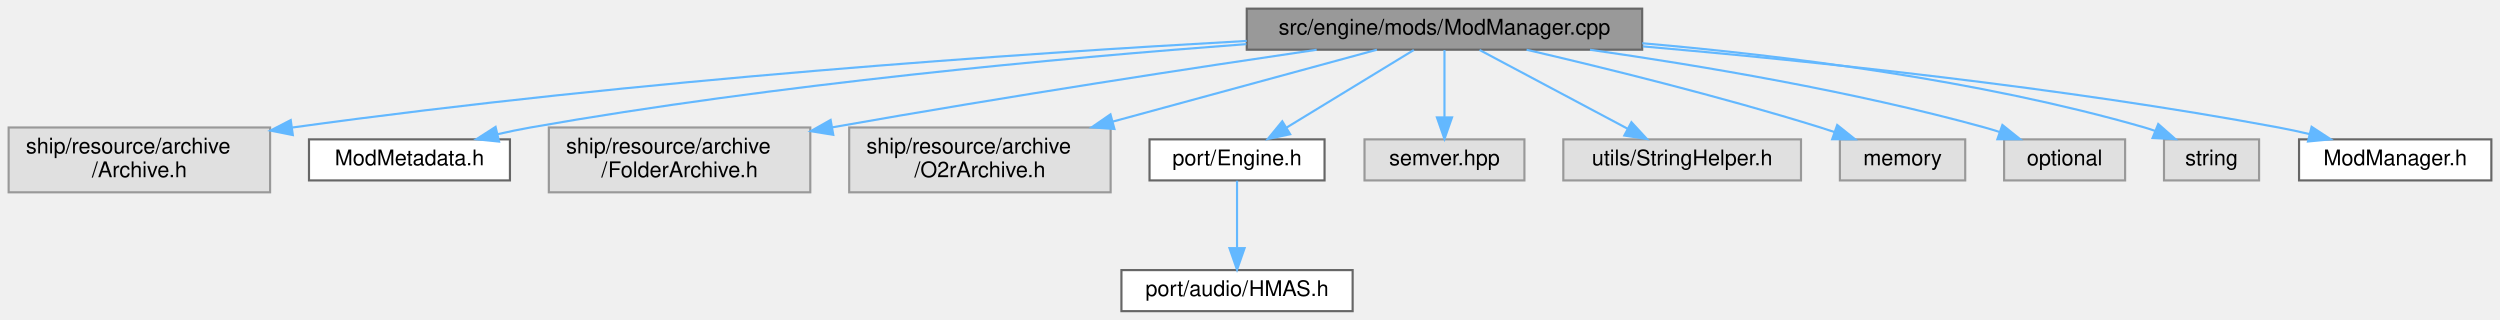
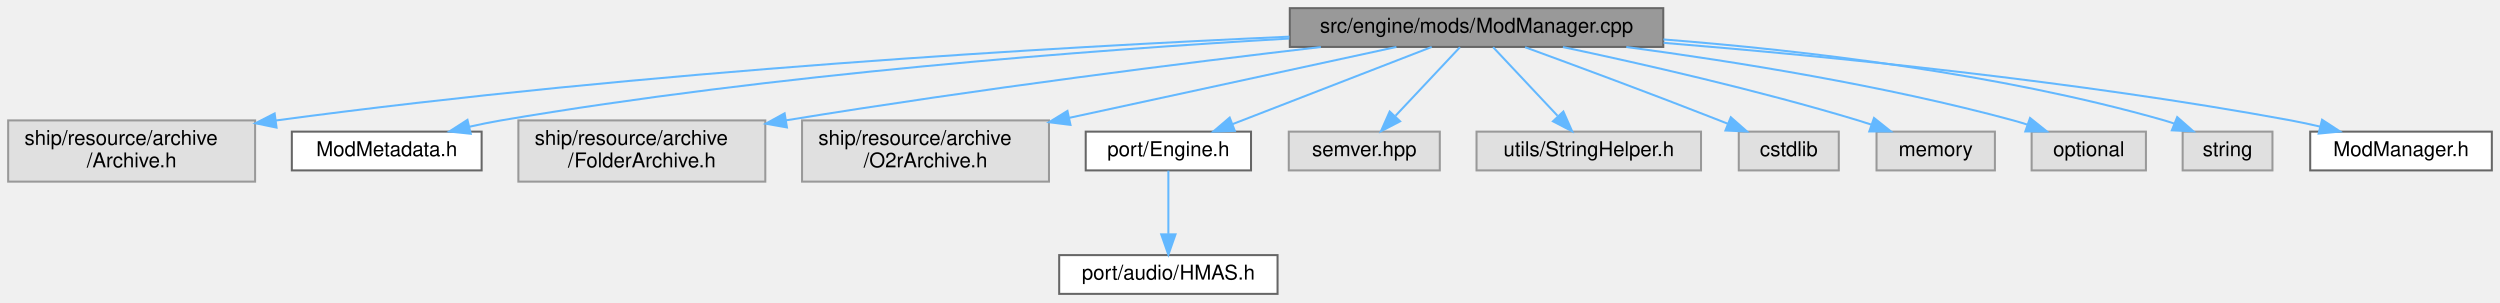
- <svg xmlns="http://www.w3.org/2000/svg" xmlns:xlink="http://www.w3.org/1999/xlink" width="1157pt" height="148pt" viewBox="0.00 0.00 1157.00 148.00">
+ <svg xmlns="http://www.w3.org/2000/svg" xmlns:xlink="http://www.w3.org/1999/xlink" width="1225pt" height="148pt" viewBox="0.00 0.00 1225.00 148.00">
  <g id="graph0" class="graph" transform="scale(1 1) rotate(0) translate(4 144)">
    <g id="Node000001" class="node">
      <g id="a_Node000001">
        <a xlink:title=" ">
-           <polygon fill="#999999" stroke="#666666" points="756,-140 573,-140 573,-121 756,-121 756,-140" />
-           <text text-anchor="middle" x="664.5" y="-128" font-family="Helvetica,sans-Serif" font-size="10.00">src/engine/mods/ModManager.cpp</text>
+           <polygon fill="#999999" stroke="#666666" points="811,-140 628,-140 628,-121 811,-121 811,-140" />
+           <text text-anchor="middle" x="719.5" y="-128" font-family="Helvetica,sans-Serif" font-size="10.00">src/engine/mods/ModManager.cpp</text>
        </a>
      </g>
    </g>
    <g id="Node000002" class="node">
      <g id="a_Node000002">
        <a xlink:title=" ">
          <polygon fill="#e0e0e0" stroke="#999999" points="121,-85 0,-85 0,-55 121,-55 121,-85" />
          <text text-anchor="start" x="8" y="-73" font-family="Helvetica,sans-Serif" font-size="10.00">ship/resource/archive</text>
          <text text-anchor="middle" x="60.5" y="-62" font-family="Helvetica,sans-Serif" font-size="10.00">/Archive.h</text>
        </a>
      </g>
    </g>
    <g id="edge1_Node000001_Node000002" class="edge">
      <g id="a_edge1_Node000001_Node000002">
        <a xlink:title=" ">
-           <path fill="none" stroke="#63b8ff" d="M572.97,-125.06C468.52,-119.27 292.43,-107.32 131.24,-84.98" />
-           <polygon fill="#63b8ff" stroke="#63b8ff" points="131.52,-81.49 121.13,-83.57 130.55,-88.42 131.52,-81.49" />
+           <path fill="none" stroke="#63b8ff" d="M627.82,-126.04C513.76,-120.96 312.92,-109.45 131.14,-84.96" />
+           <polygon fill="#63b8ff" stroke="#63b8ff" points="131.51,-81.48 121.13,-83.6 130.57,-88.41 131.51,-81.48" />
        </a>
      </g>
    </g>
    <g id="Node000003" class="node">
      <g id="a_Node000003">
        <a xlink:href="ModMetadata_8h.html" target="_top" xlink:title=" ">
          <polygon fill="white" stroke="#666666" points="232,-79.5 139,-79.5 139,-60.5 232,-60.5 232,-79.5" />
          <text text-anchor="middle" x="185.5" y="-67.5" font-family="Helvetica,sans-Serif" font-size="10.00">ModMetadata.h</text>
        </a>
      </g>
    </g>
    <g id="edge2_Node000001_Node000003" class="edge">
      <g id="a_edge2_Node000001_Node000003">
        <a xlink:title=" ">
-           <path fill="none" stroke="#63b8ff" d="M572.81,-123.58C486.77,-117.15 354.76,-105.01 241.5,-85 236.51,-84.12 231.3,-83.04 226.16,-81.87" />
-           <polygon fill="#63b8ff" stroke="#63b8ff" points="226.97,-78.47 216.44,-79.56 225.35,-85.28 226.97,-78.47" />
+           <path fill="none" stroke="#63b8ff" d="M627.77,-125.11C531.14,-119.52 374.8,-107.73 241.5,-85 236.44,-84.14 231.17,-83.06 225.97,-81.89" />
+           <polygon fill="#63b8ff" stroke="#63b8ff" points="226.67,-78.46 216.13,-79.55 225.05,-85.27 226.67,-78.46" />
        </a>
      </g>
    </g>
    <g id="Node000004" class="node">
      <g id="a_Node000004">
        <a xlink:title=" ">
          <polygon fill="#e0e0e0" stroke="#999999" points="371,-85 250,-85 250,-55 371,-55 371,-85" />
          <text text-anchor="start" x="258" y="-73" font-family="Helvetica,sans-Serif" font-size="10.00">ship/resource/archive</text>
          <text text-anchor="middle" x="310.5" y="-62" font-family="Helvetica,sans-Serif" font-size="10.00">/FolderArchive.h</text>
        </a>
      </g>
    </g>
    <g id="edge3_Node000001_Node000004" class="edge">
      <g id="a_edge3_Node000001_Node000004">
        <a xlink:title=" ">
-           <path fill="none" stroke="#63b8ff" d="M605.36,-120.97C550.02,-112.83 464.8,-99.85 381.11,-85.06" />
-           <polygon fill="#63b8ff" stroke="#63b8ff" points="381.64,-81.6 371.18,-83.3 380.41,-88.49 381.64,-81.6" />
+           <path fill="none" stroke="#63b8ff" d="M643.21,-120.96C576.65,-113.18 477.26,-100.73 381.06,-85.02" />
+           <polygon fill="#63b8ff" stroke="#63b8ff" points="381.6,-81.56 371.16,-83.39 380.46,-88.47 381.6,-81.56" />
        </a>
      </g>
    </g>
    <g id="Node000005" class="node">
      <g id="a_Node000005">
        <a xlink:title=" ">
          <polygon fill="#e0e0e0" stroke="#999999" points="510,-85 389,-85 389,-55 510,-55 510,-85" />
          <text text-anchor="start" x="397" y="-73" font-family="Helvetica,sans-Serif" font-size="10.00">ship/resource/archive</text>
          <text text-anchor="middle" x="449.5" y="-62" font-family="Helvetica,sans-Serif" font-size="10.00">/O2rArchive.h</text>
        </a>
      </g>
    </g>
    <g id="edge4_Node000001_Node000005" class="edge">
      <g id="a_edge4_Node000001_Node000005">
        <a xlink:title=" ">
-           <path fill="none" stroke="#63b8ff" d="M633.24,-120.99C601.28,-112.3 550.81,-98.57 510.84,-87.69" />
-           <polygon fill="#63b8ff" stroke="#63b8ff" points="511.76,-84.31 501.19,-85.06 509.92,-91.07 511.76,-84.31" />
+           <path fill="none" stroke="#63b8ff" d="M680.24,-120.99C638.35,-111.92 571.12,-97.35 520.02,-86.28" />
+           <polygon fill="#63b8ff" stroke="#63b8ff" points="520.53,-82.81 510.02,-84.11 519.05,-89.65 520.53,-82.81" />
        </a>
      </g>
    </g>
    <g id="Node000006" class="node">
      <g id="a_Node000006">
        <a xlink:href="Engine_8h.html" target="_top" xlink:title=" ">
          <polygon fill="white" stroke="#666666" points="609,-79.5 528,-79.5 528,-60.5 609,-60.5 609,-79.5" />
          <text text-anchor="middle" x="568.5" y="-67.5" font-family="Helvetica,sans-Serif" font-size="10.00">port/Engine.h</text>
        </a>
      </g>
    </g>
    <g id="edge5_Node000001_Node000006" class="edge">
      <g id="a_edge5_Node000001_Node000006">
        <a xlink:title=" ">
-           <path fill="none" stroke="#63b8ff" d="M650.33,-120.87C634.81,-111.41 609.67,-96.09 591.35,-84.92" />
-           <polygon fill="#63b8ff" stroke="#63b8ff" points="593.08,-81.88 582.72,-79.67 589.44,-87.86 593.08,-81.88" />
+           <path fill="none" stroke="#63b8ff" d="M697.54,-120.99C671.82,-111.03 629.02,-94.45 599.82,-83.13" />
+           <polygon fill="#63b8ff" stroke="#63b8ff" points="601.07,-79.87 590.48,-79.52 598.54,-86.39 601.07,-79.87" />
        </a>
      </g>
    </g>
    <g id="Node000008" class="node">
      <g id="a_Node000008">
        <a xlink:title=" ">
          <polygon fill="#e0e0e0" stroke="#999999" points="701.5,-79.5 627.5,-79.5 627.5,-60.5 701.5,-60.5 701.5,-79.5" />
          <text text-anchor="middle" x="664.5" y="-67.5" font-family="Helvetica,sans-Serif" font-size="10.00">semver.hpp</text>
        </a>
      </g>
    </g>
    <g id="edge7_Node000001_Node000008" class="edge">
      <g id="a_edge7_Node000001_Node000008">
        <a xlink:title=" ">
-           <path fill="none" stroke="#63b8ff" d="M664.5,-120.87C664.5,-112.75 664.5,-100.31 664.5,-89.89" />
-           <polygon fill="#63b8ff" stroke="#63b8ff" points="668,-89.67 664.5,-79.67 661,-89.67 668,-89.67" />
+           <path fill="none" stroke="#63b8ff" d="M711.38,-120.87C703.1,-112.05 690.03,-98.16 679.8,-87.27" />
+           <polygon fill="#63b8ff" stroke="#63b8ff" points="682.05,-84.56 672.65,-79.67 676.95,-89.35 682.05,-84.56" />
        </a>
      </g>
    </g>
    <g id="Node000009" class="node">
      <g id="a_Node000009">
        <a xlink:title=" ">
          <polygon fill="#e0e0e0" stroke="#999999" points="829.5,-79.5 719.5,-79.5 719.5,-60.5 829.5,-60.5 829.5,-79.5" />
          <text text-anchor="middle" x="774.5" y="-67.5" font-family="Helvetica,sans-Serif" font-size="10.00">utils/StringHelper.h</text>
        </a>
      </g>
    </g>
    <g id="edge8_Node000001_Node000009" class="edge">
      <g id="a_edge8_Node000001_Node000009">
        <a xlink:title=" ">
-           <path fill="none" stroke="#63b8ff" d="M680.73,-120.87C698.77,-111.28 728.12,-95.67 749.18,-84.47" />
-           <polygon fill="#63b8ff" stroke="#63b8ff" points="751.02,-87.45 758.2,-79.67 747.73,-81.27 751.02,-87.45" />
+           <path fill="none" stroke="#63b8ff" d="M727.62,-120.87C735.9,-112.05 748.97,-98.16 759.2,-87.27" />
+           <polygon fill="#63b8ff" stroke="#63b8ff" points="762.05,-89.35 766.35,-79.67 756.95,-84.56 762.05,-89.35" />
        </a>
      </g>
    </g>
    <g id="Node000010" class="node">
      <g id="a_Node000010">
        <a xlink:title=" ">
-           <polygon fill="#e0e0e0" stroke="#999999" points="905.5,-79.5 847.5,-79.5 847.5,-60.5 905.5,-60.5 905.5,-79.5" />
-           <text text-anchor="middle" x="876.5" y="-67.5" font-family="Helvetica,sans-Serif" font-size="10.00">memory</text>
+           <polygon fill="#e0e0e0" stroke="#999999" points="897,-79.5 848,-79.5 848,-60.5 897,-60.5 897,-79.5" />
+           <text text-anchor="middle" x="872.5" y="-67.5" font-family="Helvetica,sans-Serif" font-size="10.00">cstdlib</text>
        </a>
      </g>
    </g>
    <g id="edge9_Node000001_Node000010" class="edge">
      <g id="a_edge9_Node000001_Node000010">
        <a xlink:title=" ">
-           <path fill="none" stroke="#63b8ff" d="M702.49,-120.97C737.95,-112.73 792.2,-99.41 838.5,-85 840.63,-84.34 842.81,-83.63 845,-82.88" />
-           <polygon fill="#63b8ff" stroke="#63b8ff" points="846.26,-86.15 854.53,-79.53 843.93,-79.55 846.26,-86.15" />
+           <path fill="none" stroke="#63b8ff" d="M743.29,-120.86C767.38,-112.06 805.65,-97.9 838.5,-85 839.87,-84.46 841.28,-83.9 842.69,-83.34" />
+           <polygon fill="#63b8ff" stroke="#63b8ff" points="844.09,-86.55 852.05,-79.55 841.46,-80.06 844.09,-86.55" />
        </a>
      </g>
    </g>
    <g id="Node000011" class="node">
      <g id="a_Node000011">
        <a xlink:title=" ">
-           <polygon fill="#e0e0e0" stroke="#999999" points="979.5,-79.5 923.5,-79.5 923.5,-60.5 979.5,-60.5 979.5,-79.5" />
-           <text text-anchor="middle" x="951.5" y="-67.5" font-family="Helvetica,sans-Serif" font-size="10.00">optional</text>
+           <polygon fill="#e0e0e0" stroke="#999999" points="973.5,-79.5 915.5,-79.5 915.5,-60.5 973.5,-60.5 973.5,-79.5" />
+           <text text-anchor="middle" x="944.5" y="-67.5" font-family="Helvetica,sans-Serif" font-size="10.00">memory</text>
        </a>
      </g>
    </g>
    <g id="edge10_Node000001_Node000011" class="edge">
      <g id="a_edge10_Node000001_Node000011">
        <a xlink:title=" ">
-           <path fill="none" stroke="#63b8ff" d="M731.84,-120.97C782.59,-113.71 853.62,-101.78 914.5,-85 916.79,-84.37 919.14,-83.65 921.48,-82.89" />
-           <polygon fill="#63b8ff" stroke="#63b8ff" points="922.71,-86.16 930.98,-79.54 920.39,-79.56 922.71,-86.16" />
+           <path fill="none" stroke="#63b8ff" d="M761.84,-120.93C800,-112.86 857.46,-99.81 906.5,-85 908.63,-84.36 910.82,-83.66 913.01,-82.93" />
+           <polygon fill="#63b8ff" stroke="#63b8ff" points="914.26,-86.2 922.55,-79.59 911.95,-79.59 914.26,-86.2" />
        </a>
      </g>
    </g>
    <g id="Node000012" class="node">
      <g id="a_Node000012">
        <a xlink:title=" ">
-           <polygon fill="#e0e0e0" stroke="#999999" points="1041.5,-79.5 997.5,-79.5 997.5,-60.5 1041.5,-60.5 1041.5,-79.5" />
-           <text text-anchor="middle" x="1019.5" y="-67.5" font-family="Helvetica,sans-Serif" font-size="10.00">string</text>
+           <polygon fill="#e0e0e0" stroke="#999999" points="1047.5,-79.5 991.5,-79.5 991.5,-60.5 1047.5,-60.5 1047.5,-79.5" />
+           <text text-anchor="middle" x="1019.5" y="-67.5" font-family="Helvetica,sans-Serif" font-size="10.00">optional</text>
        </a>
      </g>
    </g>
    <g id="edge11_Node000001_Node000012" class="edge">
      <g id="a_edge11_Node000001_Node000012">
        <a xlink:title=" ">
-           <path fill="none" stroke="#63b8ff" d="M756.03,-123.98C821.73,-118.32 911.84,-107.07 988.5,-85 990.14,-84.53 991.8,-83.98 993.46,-83.39" />
-           <polygon fill="#63b8ff" stroke="#63b8ff" points="994.83,-86.61 1002.78,-79.61 992.2,-80.13 994.83,-86.61" />
+           <path fill="none" stroke="#63b8ff" d="M792.88,-120.97C846.1,-113.85 919.48,-102.08 982.5,-85 984.79,-84.38 987.14,-83.67 989.49,-82.91" />
+           <polygon fill="#63b8ff" stroke="#63b8ff" points="990.72,-86.19 998.99,-79.57 988.4,-79.58 990.72,-86.19" />
        </a>
      </g>
    </g>
    <g id="Node000013" class="node">
      <g id="a_Node000013">
-         <a xlink:href="ModManager_8h.html" target="_top" xlink:title=" ">
-           <polygon fill="white" stroke="#666666" points="1149,-79.5 1060,-79.5 1060,-60.5 1149,-60.5 1149,-79.5" />
-           <text text-anchor="middle" x="1104.5" y="-67.5" font-family="Helvetica,sans-Serif" font-size="10.00">ModManager.h</text>
+         <a xlink:title=" ">
+           <polygon fill="#e0e0e0" stroke="#999999" points="1109.5,-79.5 1065.5,-79.5 1065.5,-60.5 1109.5,-60.5 1109.5,-79.5" />
+           <text text-anchor="middle" x="1087.5" y="-67.5" font-family="Helvetica,sans-Serif" font-size="10.00">string</text>
        </a>
      </g>
    </g>
    <g id="edge12_Node000001_Node000013" class="edge">
      <g id="a_edge12_Node000001_Node000013">
        <a xlink:title=" ">
-           <path fill="none" stroke="#63b8ff" d="M756.28,-122.53C834.83,-115.71 950.69,-103.6 1050.5,-85 1055.19,-84.13 1060.08,-83.07 1064.91,-81.93" />
-           <polygon fill="#63b8ff" stroke="#63b8ff" points="1065.81,-85.32 1074.68,-79.52 1064.13,-78.52 1065.81,-85.32" />
+           <path fill="none" stroke="#63b8ff" d="M811.08,-124.67C879.7,-119.31 975.34,-108.14 1056.5,-85 1058.14,-84.53 1059.8,-83.99 1061.47,-83.4" />
+           <polygon fill="#63b8ff" stroke="#63b8ff" points="1062.83,-86.63 1070.78,-79.63 1060.2,-80.14 1062.83,-86.63" />
+         </a>
+       </g>
+     </g>
+     <g id="Node000014" class="node">
+       <g id="a_Node000014">
+         <a xlink:href="ModManager_8h.html" target="_top" xlink:title=" ">
+           <polygon fill="white" stroke="#666666" points="1217,-79.5 1128,-79.5 1128,-60.5 1217,-60.5 1217,-79.5" />
+           <text text-anchor="middle" x="1172.5" y="-67.5" font-family="Helvetica,sans-Serif" font-size="10.00">ModManager.h</text>
+         </a>
+       </g>
+     </g>
+     <g id="edge13_Node000001_Node000014" class="edge">
+       <g id="a_edge13_Node000001_Node000014">
+         <a xlink:title=" ">
+           <path fill="none" stroke="#63b8ff" d="M811.16,-123.01C892.39,-116.38 1013.97,-104.28 1118.5,-85 1123.19,-84.13 1128.08,-83.08 1132.91,-81.95" />
+           <polygon fill="#63b8ff" stroke="#63b8ff" points="1133.81,-85.33 1142.68,-79.54 1132.13,-78.54 1133.81,-85.33" />
        </a>
      </g>
    </g>
    <g id="Node000007" class="node">
      <g id="a_Node000007">
        <a xlink:href="HMAS_8h.html" target="_top" xlink:title=" ">
          <polygon fill="white" stroke="#666666" points="622,-19 515,-19 515,0 622,0 622,-19" />
          <text text-anchor="middle" x="568.5" y="-7" font-family="Helvetica,sans-Serif" font-size="10.00">port/audio/HMAS.h</text>
        </a>
      </g>
    </g>
    <g id="edge6_Node000006_Node000007" class="edge">
      <g id="a_edge6_Node000006_Node000007">
        <a xlink:title=" ">
          <path fill="none" stroke="#63b8ff" d="M568.5,-60.37C568.5,-52.25 568.5,-39.81 568.5,-29.39" />
          <polygon fill="#63b8ff" stroke="#63b8ff" points="572,-29.17 568.5,-19.17 565,-29.17 572,-29.17" />
        </a>
      </g>
    </g>
  </g>
</svg>
